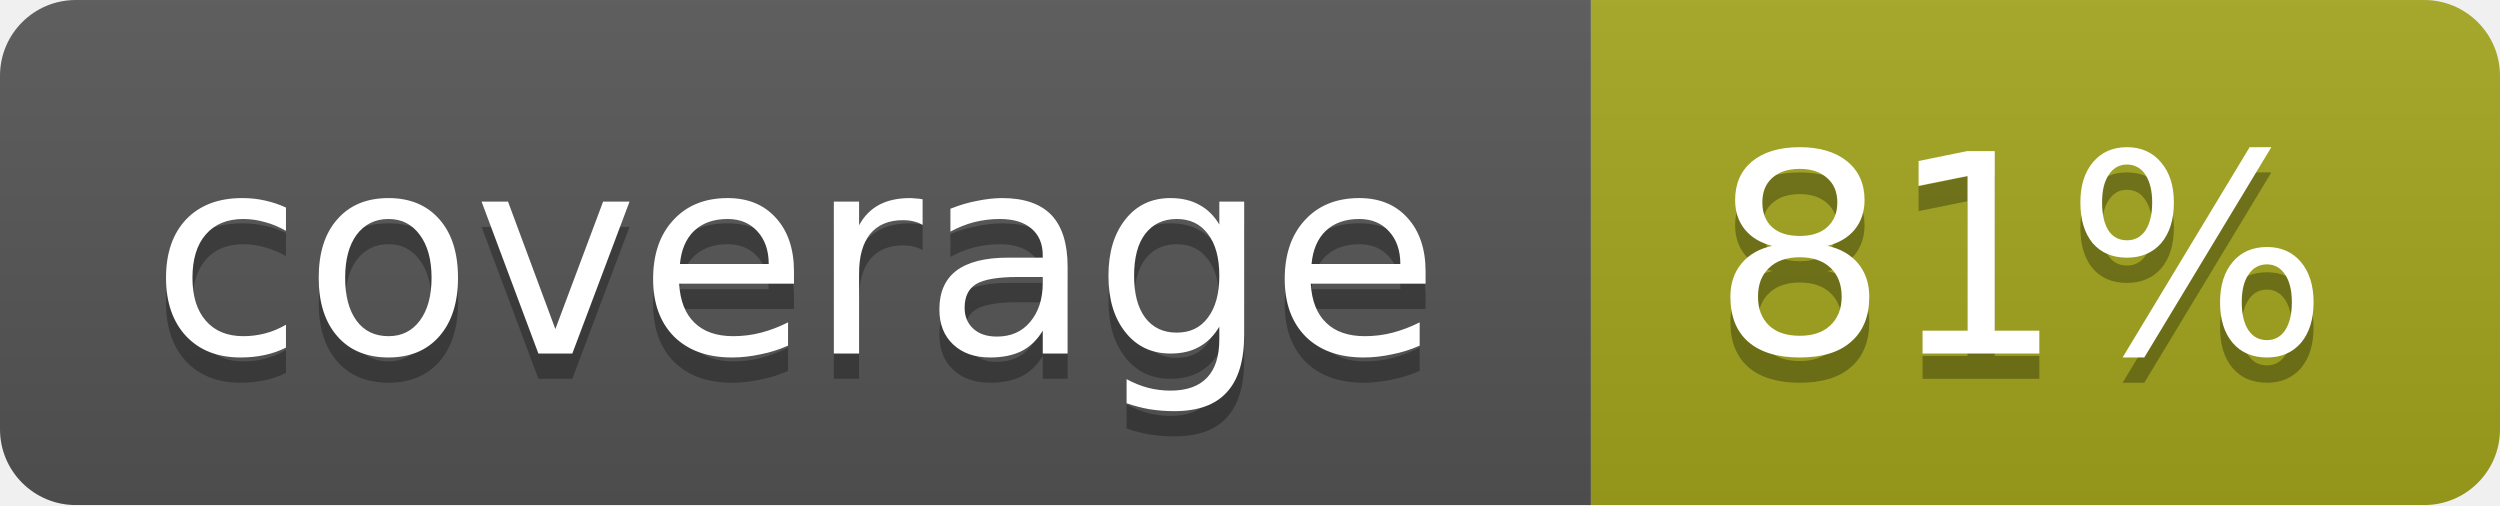
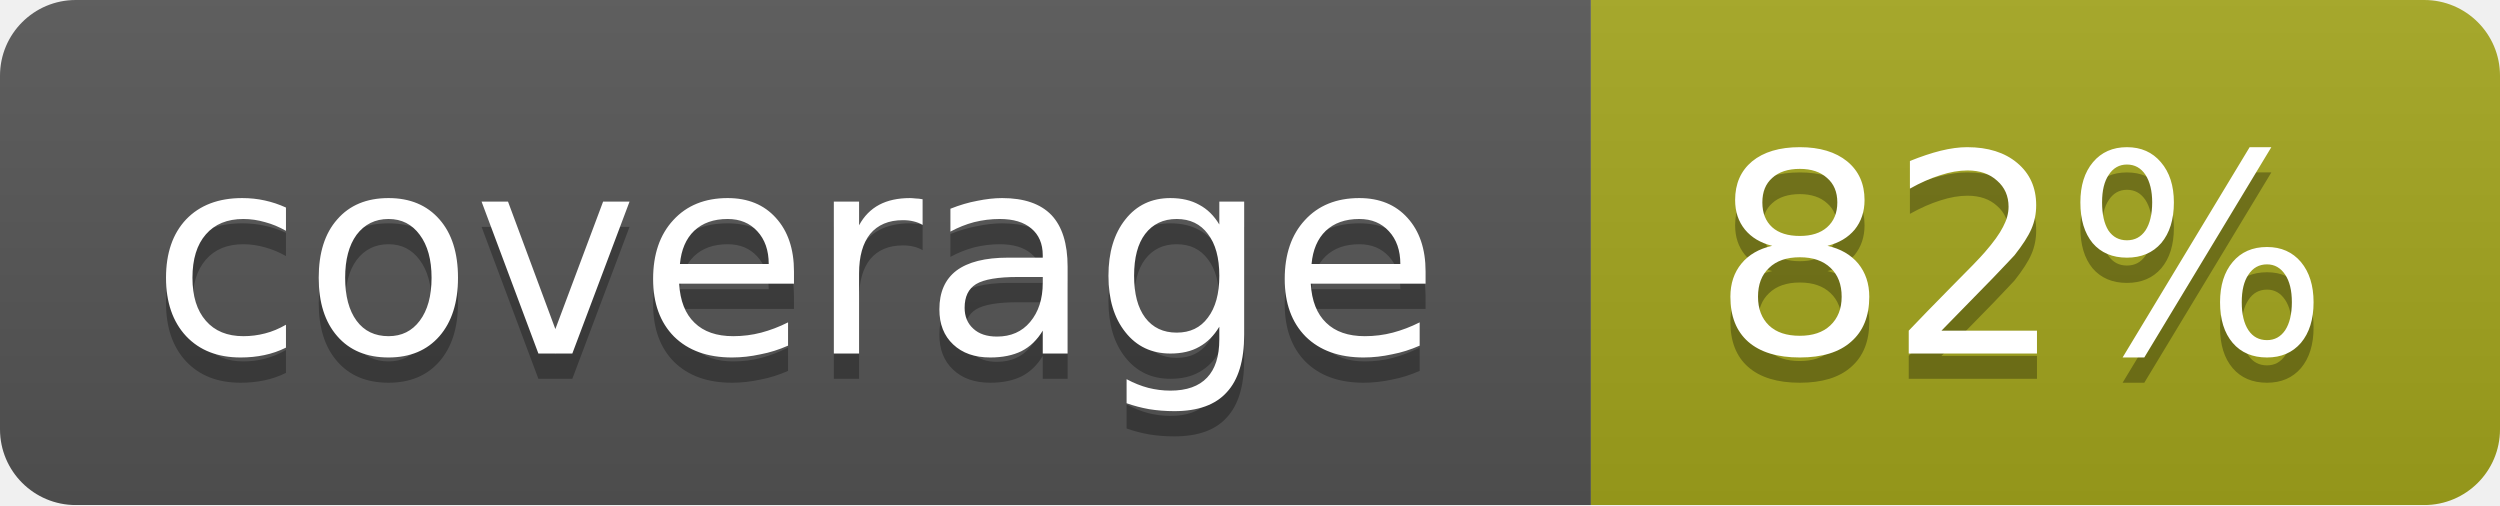
<svg xmlns="http://www.w3.org/2000/svg" width="99" height="20">
  <linearGradient id="b" x2="0" y2="100%">
    <stop offset="0" stop-color="#bbb" stop-opacity=".1" />
    <stop offset="1" stop-opacity=".1" />
  </linearGradient>
  <mask id="a">
    <rect width="99" height="20" rx="3" fill="#fff" />
  </mask>
  <g mask="url(#a)">
    <path fill="#555" d="M0 0h63v20H0z" />
    <path fill="#a4a61d" d="M63 0h36v20H63z" />
    <path fill="url(#b)" d="M0 0h99v20H0z" />
  </g>
  <g fill="#fff" text-anchor="middle" font-family="DejaVu Sans,Verdana,Geneva,sans-serif" font-size="11">
    <text x="31.5" y="15" fill="#010101" fill-opacity=".3">coverage</text>
    <text x="31.5" y="14">coverage</text>
-     <text x="80" y="15" fill="#010101" fill-opacity=".3">81%</text>
-     <text x="80" y="14">81%</text>
+     <text x="80" y="15" fill="#010101" fill-opacity=".3">82%</text>
+     <text x="80" y="14">82%</text>
  </g>
</svg>
